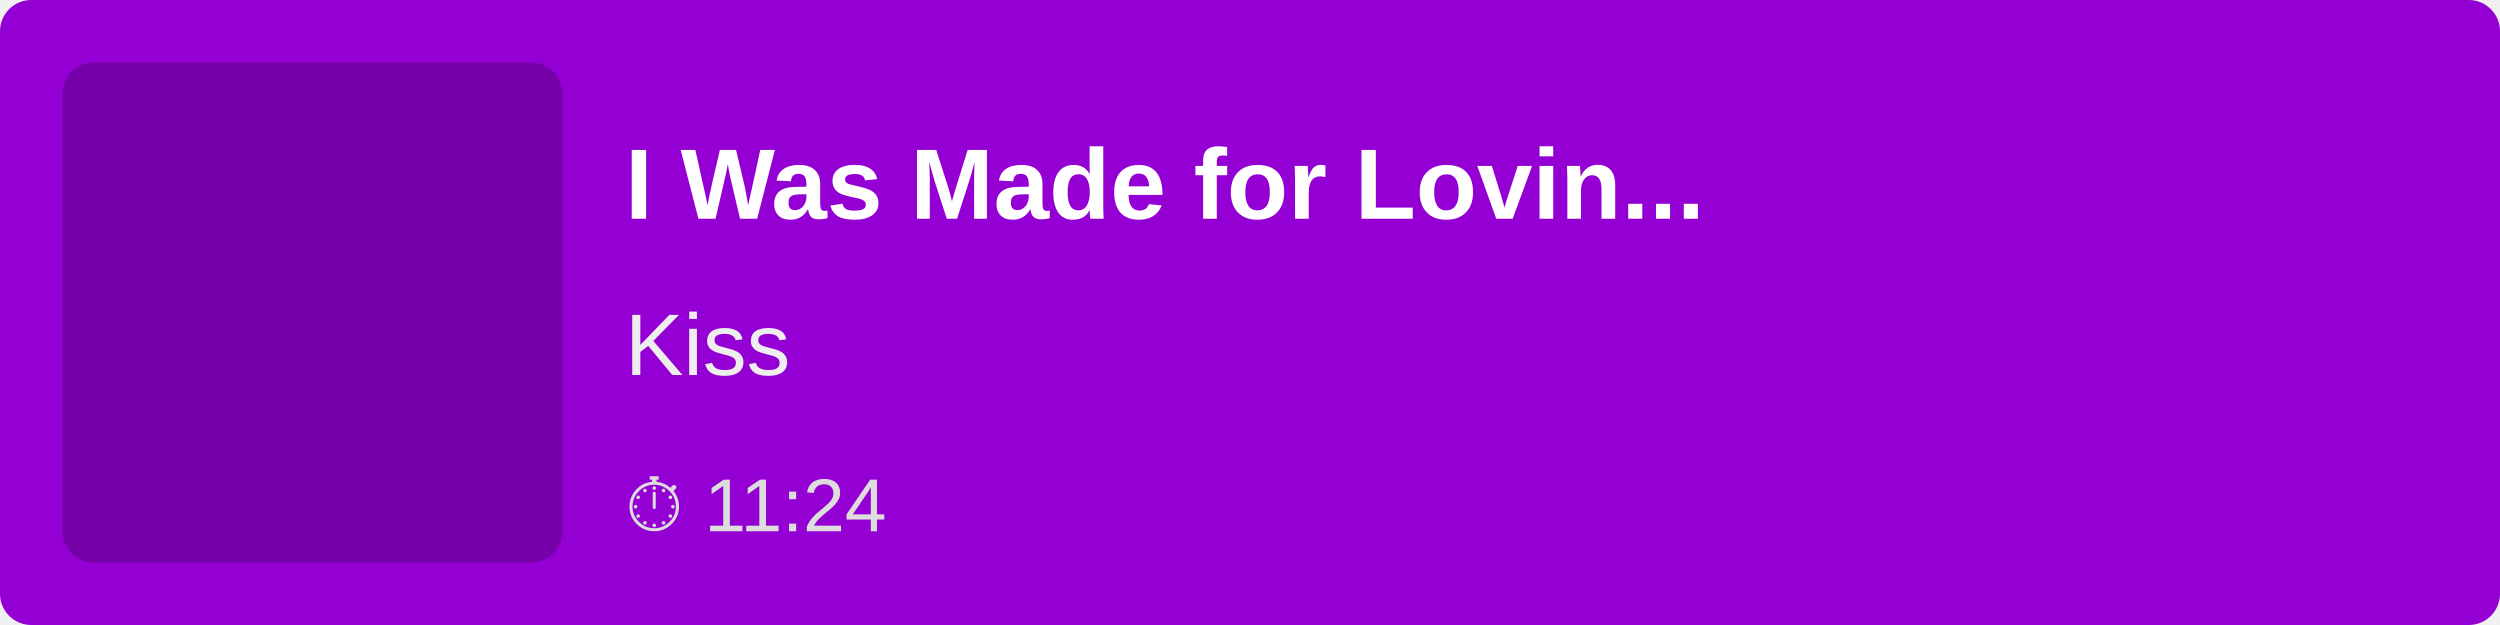
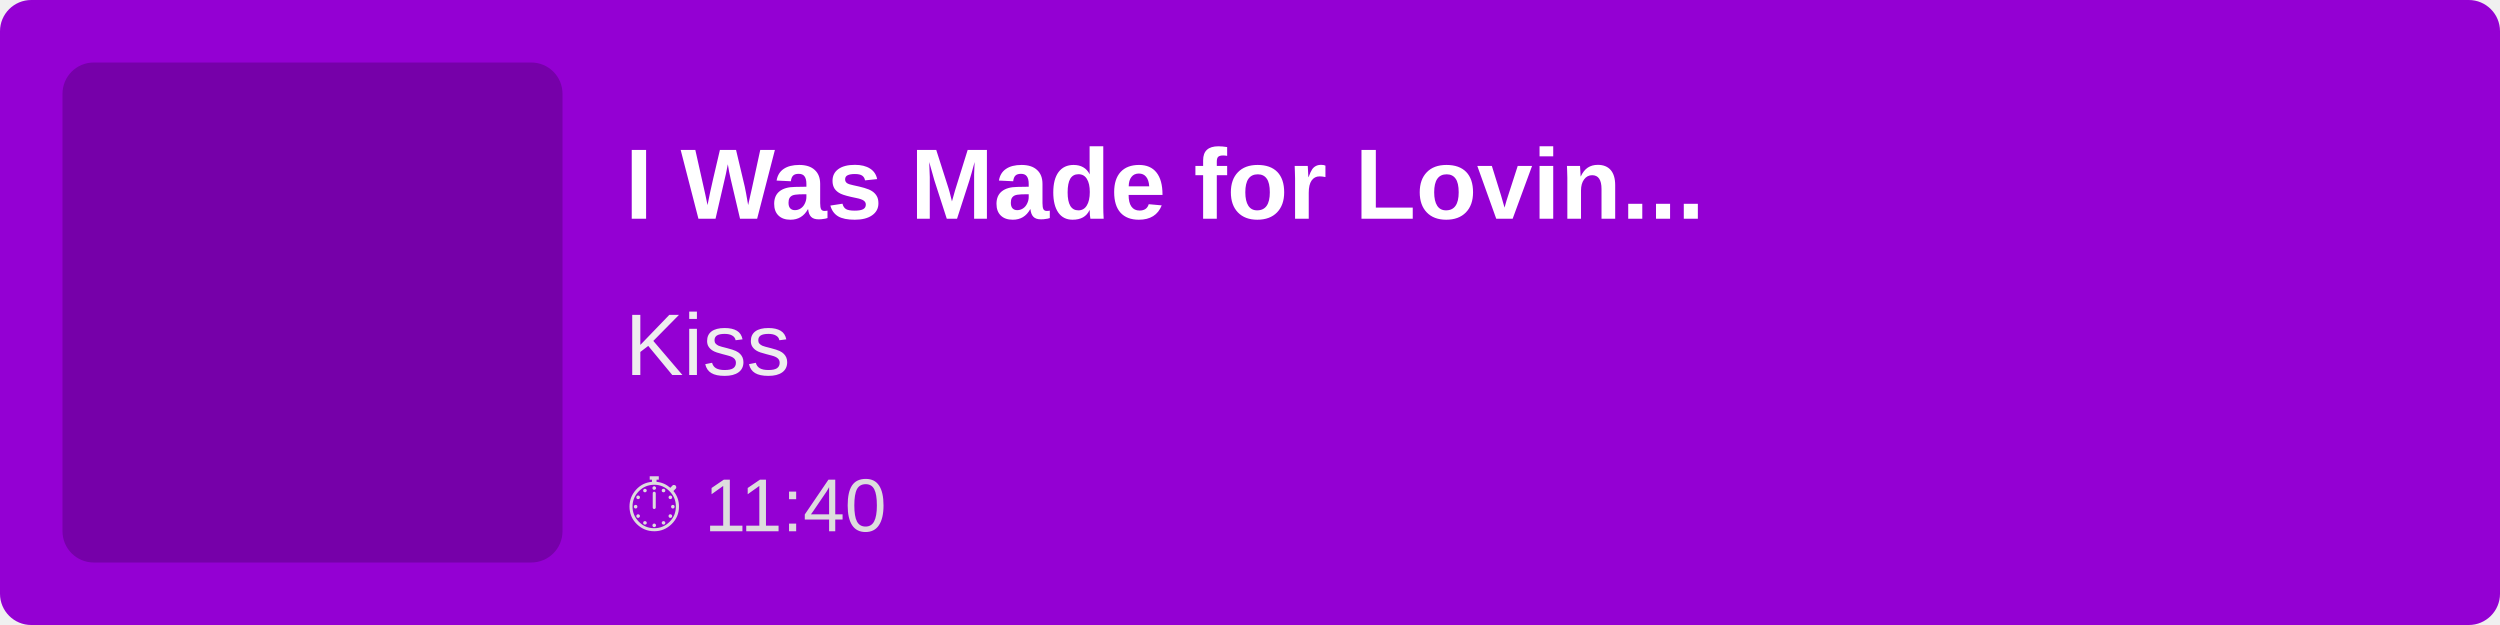
<svg xmlns="http://www.w3.org/2000/svg" width="400" height="100">
  <rect width="100%" height="100%" fill="#9400D3" rx="5" />
  <rect x="10" y="10" width="80" height="80" fill="rgba(0,0,0,0.2)" rx="5" />
  <text x="100" y="35" font-family="Arial, sans-serif" font-size="16" fill="white" font-weight="bold">
        I Was Made for Lovin...
    </text>
  <text x="100" y="60" font-family="Arial, sans-serif" font-size="14" fill="#EEE">
        Kiss
    </text>
  <text x="100" y="85" font-family="Arial, sans-serif" font-size="12" fill="#DDD">
-         ⏱ 11:24
+         ⏱ 11:40
    </text>
</svg>
